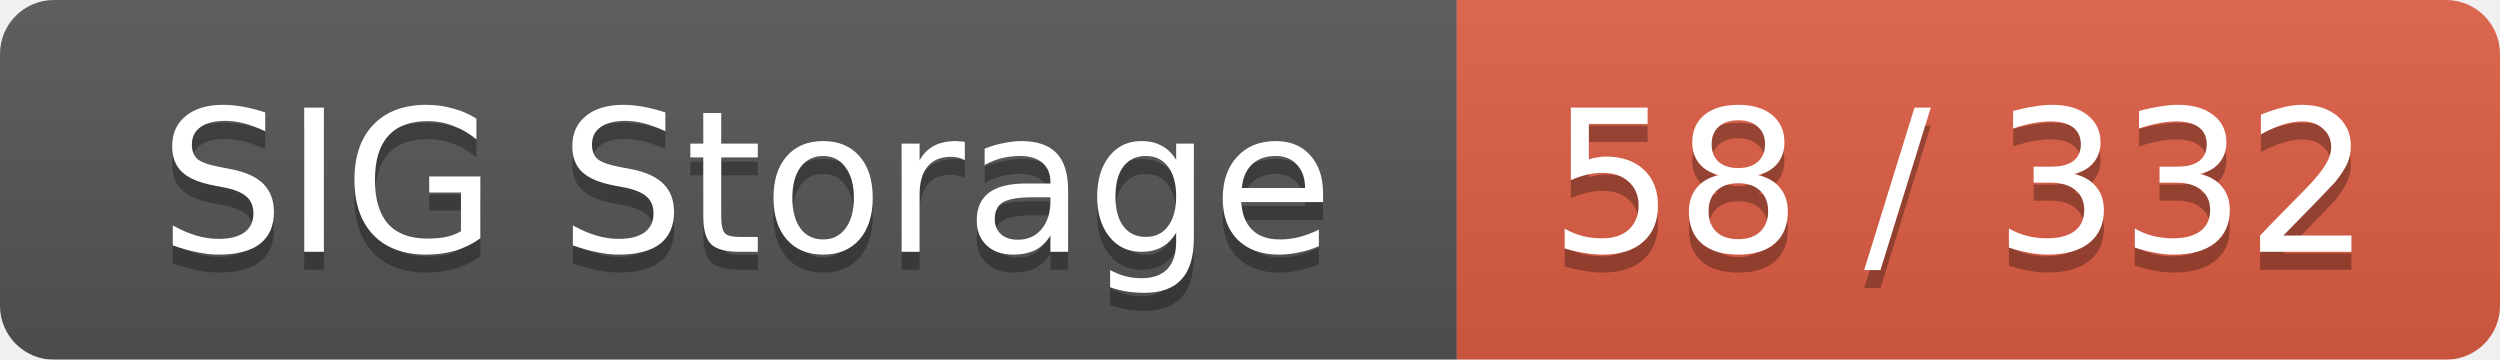
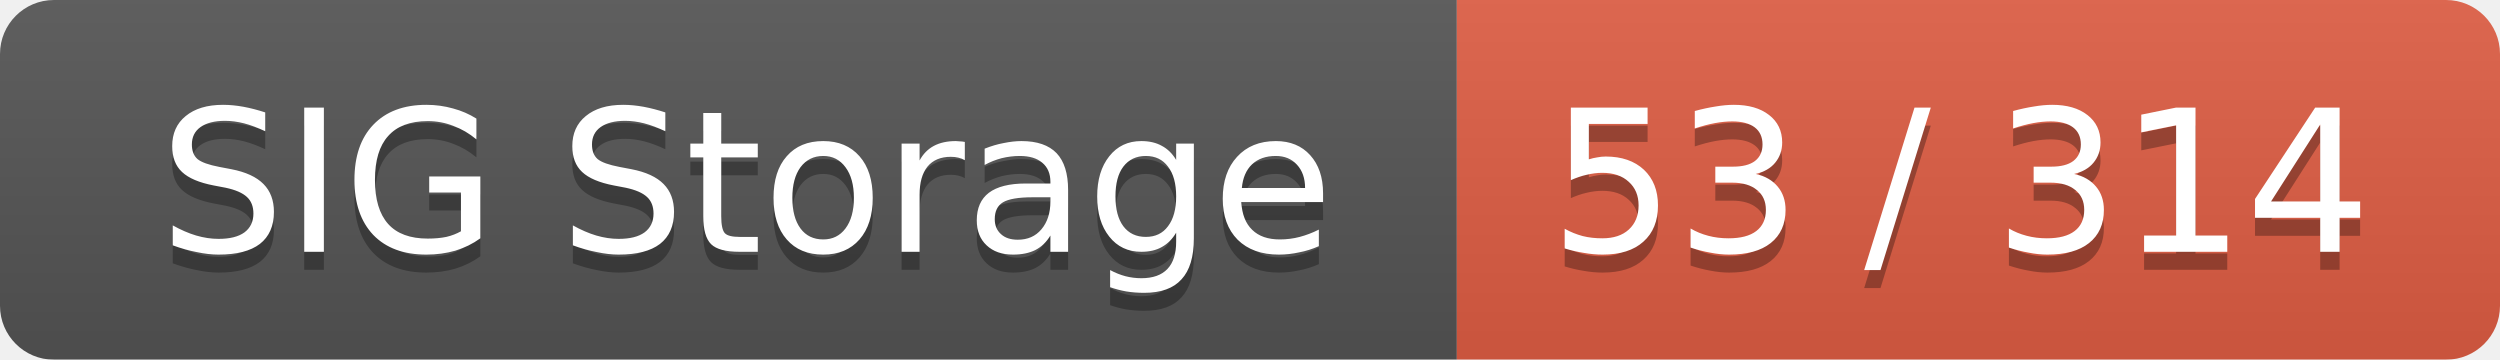
<svg xmlns="http://www.w3.org/2000/svg" width="139" height="20">
  <linearGradient id="smooth" x2="0" y2="100%">
    <stop offset="0" stop-color="#bbb" stop-opacity=".1" />
    <stop offset="1" stop-opacity=".1" />
  </linearGradient>
  <mask id="round">
    <rect width="139" height="20" rx="3" fill="#fff" />
  </mask>
  <g mask="url(#round)">
    <rect width="81" height="20" fill="#555" />
    <rect x="81" width="58" height="20" fill="#e05d44" />
    <rect width="139" height="20" fill="url(#smooth)" />
  </g>
  <g fill="#fff" text-anchor="middle" font-family="DejaVu Sans,Verdana,Geneva,sans-serif" font-size="11">
    <text x="41.5" y="15" fill="#010101" fill-opacity=".3">SIG Storage</text>
    <text x="41.5" y="14">SIG Storage</text>
-     <text x="109" y="15" fill="#010101" fill-opacity=".3">58 / 332</text>
-     <text x="109" y="14">58 / 332</text>
+     <text x="109" y="15" fill="#010101" fill-opacity=".3">53 / 314</text>
+     <text x="109" y="14">53 / 314</text>
  </g>
</svg>
